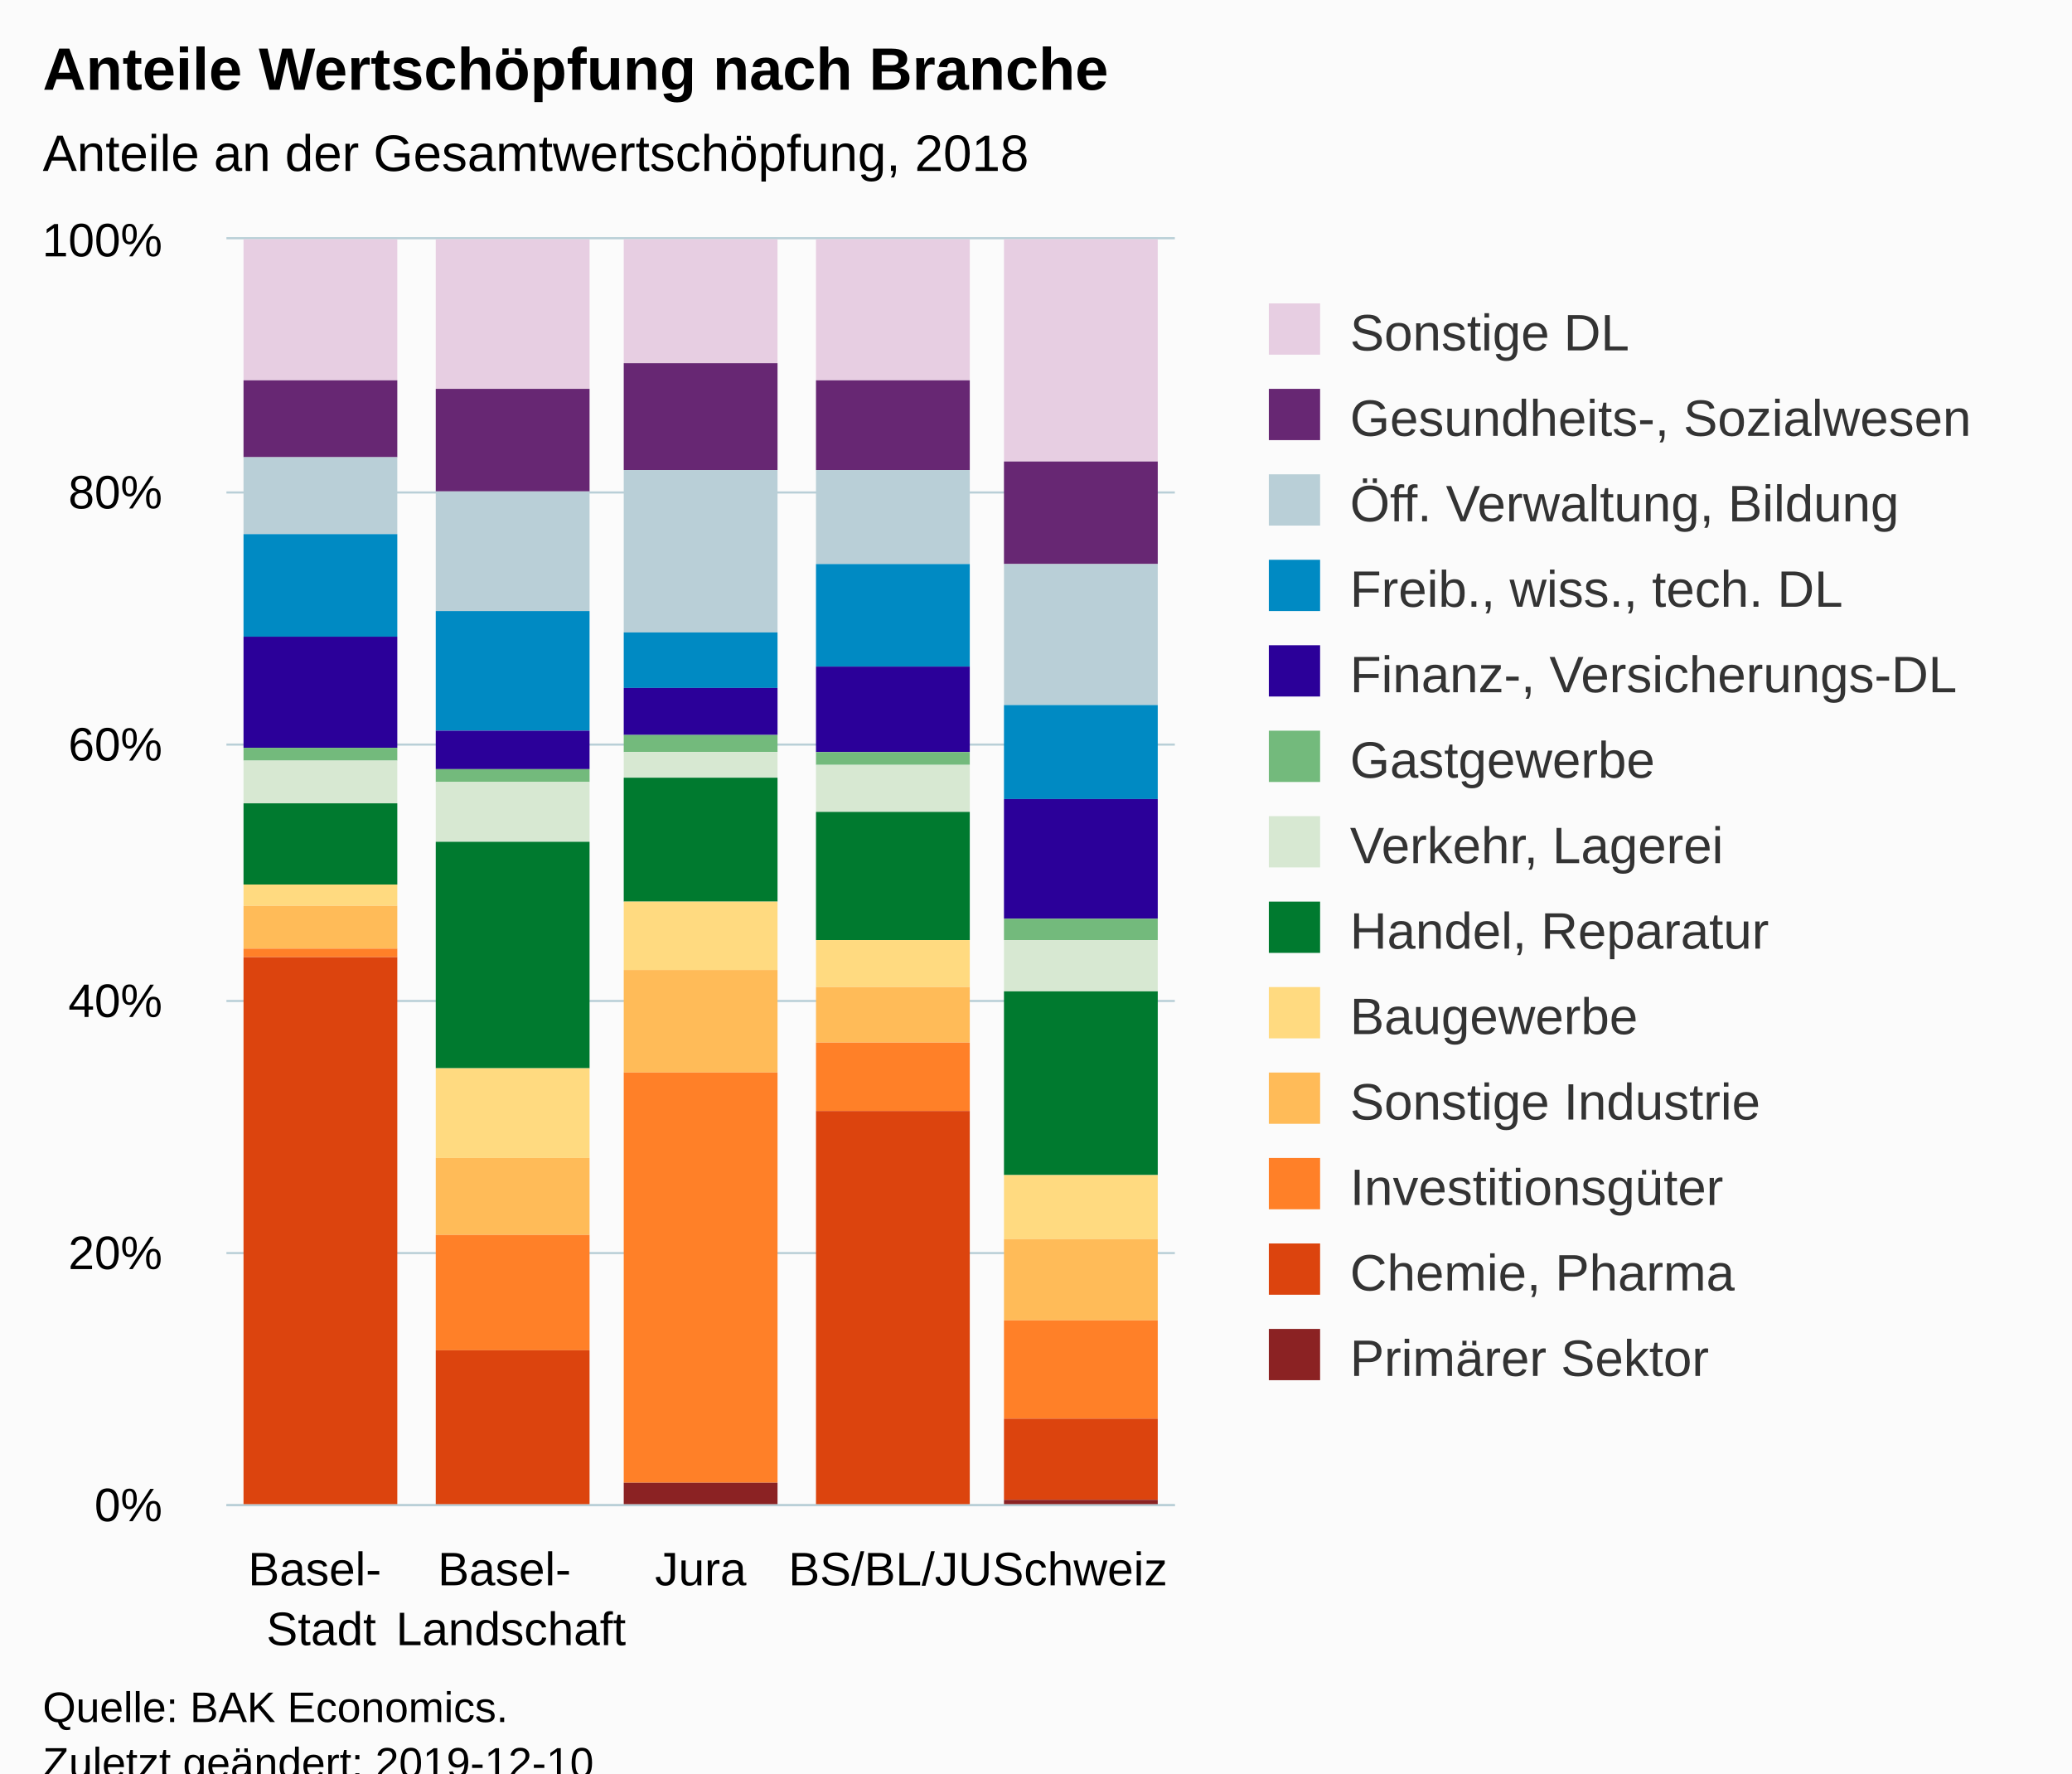
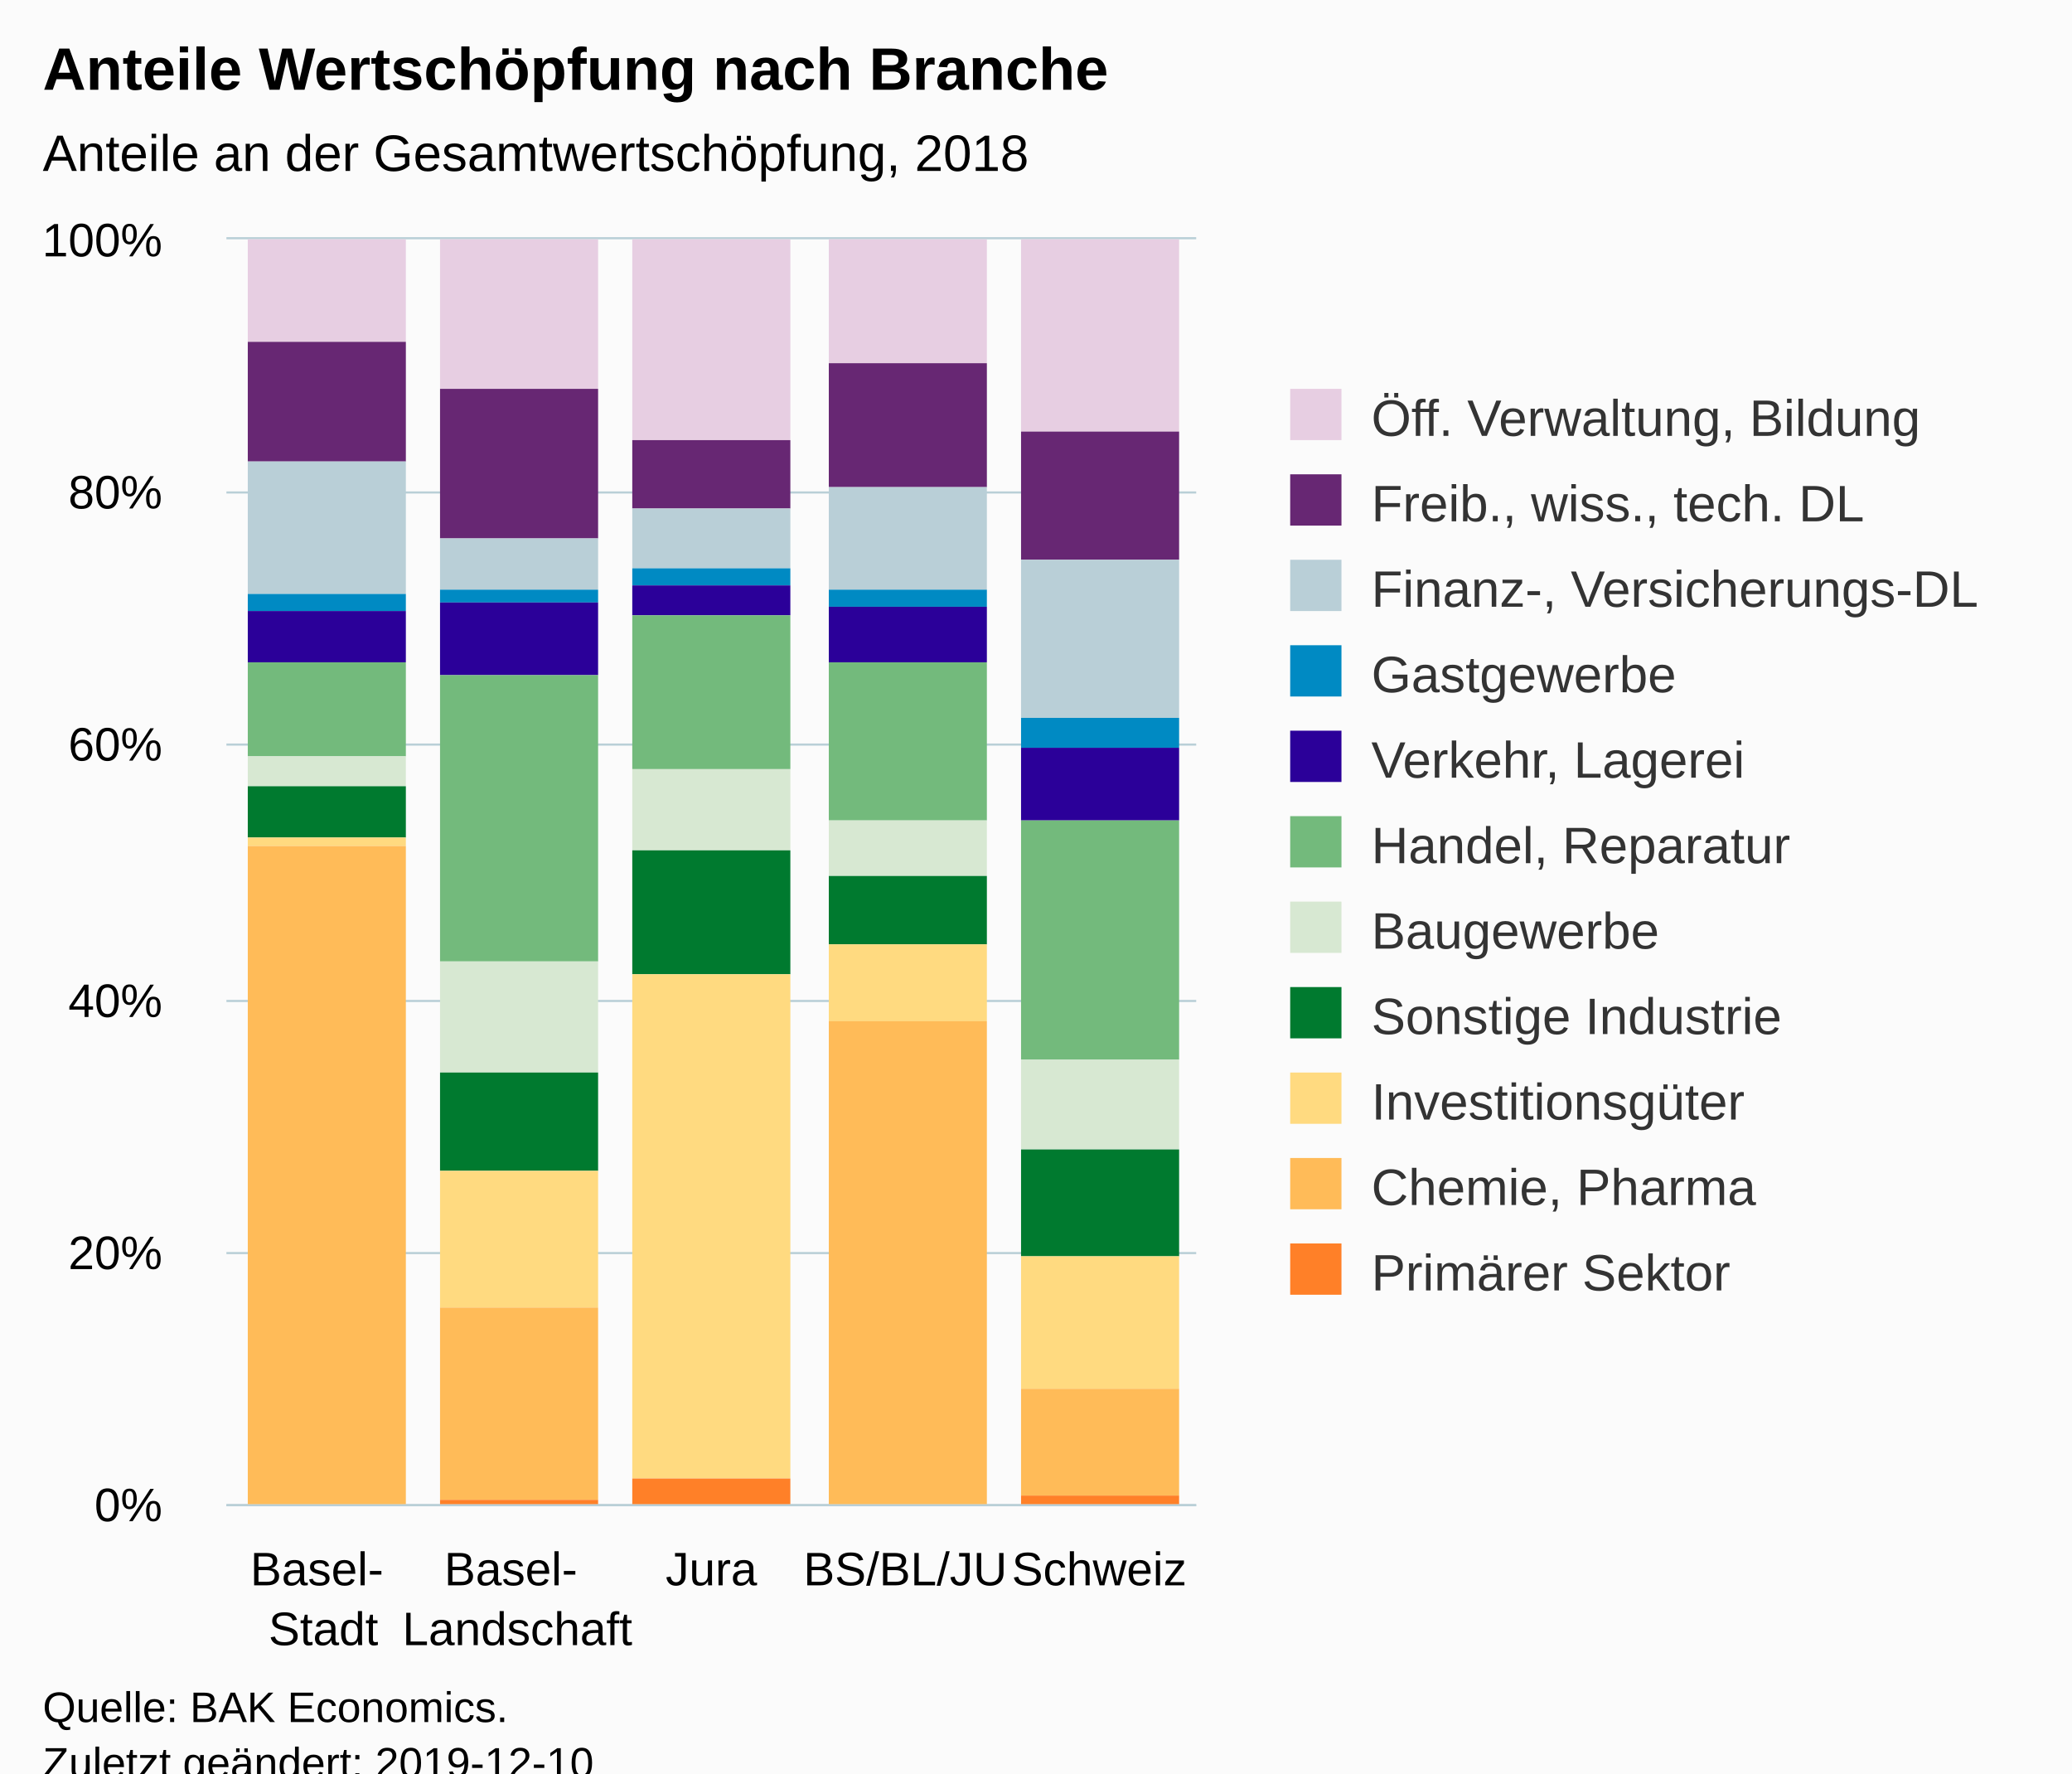
<svg xmlns="http://www.w3.org/2000/svg" version="1.1" class="highcharts-root" style="font-family:Arial;font-size:12px;" viewBox="0 0 485 415">
  <defs>
-     <clipPath id="highcharts-ycbb51a-6">
-       <rect x="0" y="0" width="222" height="296" fill="none" />
+     <clipPath id="highcharts-ctmqjbz-6">
+       <rect x="0" y="0" width="227" height="296" fill="none" />
    </clipPath>
-     <clipPath id="highcharts-ycbb51a-7">
-       <rect x="0" y="0" width="222" height="296" fill="none" />
+     <clipPath id="highcharts-ctmqjbz-7">
+       <rect x="0" y="0" width="227" height="296" fill="none" />
    </clipPath>
  </defs>
  <rect fill="#fbfbfb" class="highcharts-background" x="0" y="0" width="485" height="428" rx="0" ry="0" />
-   <rect fill="none" class="highcharts-plot-background" x="53" y="56" width="222" height="296" />
+   <rect fill="none" class="highcharts-plot-background" x="53" y="56" width="227" height="296" />
  <g class="highcharts-pane-group" data-z-index="0" />
  <g class="highcharts-grid highcharts-xaxis-grid " data-z-index="1">
-     <path fill="none" data-z-index="1" class="highcharts-grid-line" d="M 96.5 56 L 96.5 352" opacity="1" />
-     <path fill="none" data-z-index="1" class="highcharts-grid-line" d="M 141.5 56 L 141.5 352" opacity="1" />
-     <path fill="none" data-z-index="1" class="highcharts-grid-line" d="M 185.5 56 L 185.5 352" opacity="1" />
-     <path fill="none" data-z-index="1" class="highcharts-grid-line" d="M 230.5 56 L 230.5 352" opacity="1" />
-     <path fill="none" data-z-index="1" class="highcharts-grid-line" d="M 274.5 56 L 274.5 352" opacity="1" />
+     <path fill="none" data-z-index="1" class="highcharts-grid-line" d="M 97.5 56 L 97.5 352" opacity="1" />
+     <path fill="none" data-z-index="1" class="highcharts-grid-line" d="M 143.5 56 L 143.5 352" opacity="1" />
+     <path fill="none" data-z-index="1" class="highcharts-grid-line" d="M 188.5 56 L 188.5 352" opacity="1" />
+     <path fill="none" data-z-index="1" class="highcharts-grid-line" d="M 234.5 56 L 234.5 352" opacity="1" />
+     <path fill="none" data-z-index="1" class="highcharts-grid-line" d="M 279.5 56 L 279.5 352" opacity="1" />
    <path fill="none" data-z-index="1" class="highcharts-grid-line" d="M 52.5 56 L 52.5 352" opacity="1" />
  </g>
  <g class="highcharts-grid highcharts-yaxis-grid " data-z-index="1">
-     <path fill="none" stroke="#B9CFD7" stroke-width="0.5" data-z-index="1" class="highcharts-grid-line" d="M 53 352.25 L 275 352.25" opacity="1" />
-     <path fill="none" stroke="#B9CFD7" stroke-width="0.5" data-z-index="1" class="highcharts-grid-line" d="M 53 293.25 L 275 293.25" opacity="1" />
-     <path fill="none" stroke="#B9CFD7" stroke-width="0.5" data-z-index="1" class="highcharts-grid-line" d="M 53 234.25 L 275 234.25" opacity="1" />
-     <path fill="none" stroke="#B9CFD7" stroke-width="0.5" data-z-index="1" class="highcharts-grid-line" d="M 53 174.25 L 275 174.25" opacity="1" />
-     <path fill="none" stroke="#B9CFD7" stroke-width="0.5" data-z-index="1" class="highcharts-grid-line" d="M 53 115.25 L 275 115.25" opacity="1" />
-     <path fill="none" stroke="#B9CFD7" stroke-width="0.5" data-z-index="1" class="highcharts-grid-line" d="M 53 55.75 L 275 55.75" opacity="1" />
-   </g>
-   <rect fill="none" class="highcharts-plot-border" data-z-index="1" x="53" y="56" width="222" height="296" />
+     <path fill="none" stroke="#B9CFD7" stroke-width="0.5" data-z-index="1" class="highcharts-grid-line" d="M 53 352.25 L 280 352.25" opacity="1" />
+     <path fill="none" stroke="#B9CFD7" stroke-width="0.5" data-z-index="1" class="highcharts-grid-line" d="M 53 293.25 L 280 293.25" opacity="1" />
+     <path fill="none" stroke="#B9CFD7" stroke-width="0.5" data-z-index="1" class="highcharts-grid-line" d="M 53 234.25 L 280 234.25" opacity="1" />
+     <path fill="none" stroke="#B9CFD7" stroke-width="0.5" data-z-index="1" class="highcharts-grid-line" d="M 53 174.25 L 280 174.25" opacity="1" />
+     <path fill="none" stroke="#B9CFD7" stroke-width="0.5" data-z-index="1" class="highcharts-grid-line" d="M 53 115.25 L 280 115.25" opacity="1" />
+     <path fill="none" stroke="#B9CFD7" stroke-width="0.5" data-z-index="1" class="highcharts-grid-line" d="M 53 55.75 L 280 55.75" opacity="1" />
+   </g>
+   <rect fill="none" class="highcharts-plot-border" data-z-index="1" x="53" y="56" width="227" height="296" />
  <g class="highcharts-axis highcharts-xaxis " data-z-index="2">
-     <path fill="none" class="highcharts-axis-line" stroke="#B9CFD7" stroke-width="0.5" data-z-index="7" d="M 53 352.25 L 275 352.25" />
+     <path fill="none" class="highcharts-axis-line" stroke="#B9CFD7" stroke-width="0.5" data-z-index="7" d="M 53 352.25 L 280 352.25" />
  </g>
  <g class="highcharts-axis highcharts-yaxis " data-z-index="2">
    <path fill="none" class="highcharts-axis-line" data-z-index="7" d="M 53 56 L 53 352" />
  </g>
  <g class="highcharts-series-group" data-z-index="3">
-     <g data-z-index="0.1" class="highcharts-series highcharts-series-0 highcharts-column-series " transform="translate(53,56) scale(1 1)" clip-path="url(#highcharts-ycbb51a-7)">
-       <rect x="4" y="0" width="36" height="33" fill="#E7CEE2" class="highcharts-point" />
-       <rect x="49" y="0" width="36" height="35" fill="#E7CEE2" class="highcharts-point" />
-       <rect x="93" y="0" width="36" height="29" fill="#E7CEE2" class="highcharts-point" />
-       <rect x="138" y="0" width="36" height="33" fill="#E7CEE2" class="highcharts-point" />
-       <rect x="182" y="0" width="36" height="52" fill="#E7CEE2" class="highcharts-point" />
+     <g data-z-index="0.1" class="highcharts-series highcharts-series-0 highcharts-column-series " transform="translate(53,56) scale(1 1)" clip-path="url(#highcharts-ctmqjbz-7)">
+       <rect x="5" y="0" width="37" height="24" fill="#E7CEE2" class="highcharts-point" />
+       <rect x="50" y="0" width="37" height="35" fill="#E7CEE2" class="highcharts-point" />
+       <rect x="95" y="0" width="37" height="47" fill="#E7CEE2" class="highcharts-point" />
+       <rect x="141" y="0" width="37" height="29" fill="#E7CEE2" class="highcharts-point" />
+       <rect x="186" y="0" width="37" height="45" fill="#E7CEE2" class="highcharts-point" />
    </g>
    <g data-z-index="0.1" class="highcharts-markers highcharts-series-0 highcharts-column-series " transform="translate(53,56) scale(1 1)" clip-path="none" />
-     <g data-z-index="0.1" class="highcharts-series highcharts-series-1 highcharts-column-series " transform="translate(53,56) scale(1 1)" clip-path="url(#highcharts-ycbb51a-7)">
-       <rect x="4" y="33" width="36" height="18" fill="#672773" class="highcharts-point" />
-       <rect x="49" y="35" width="36" height="24" fill="#672773" class="highcharts-point" />
-       <rect x="93" y="29" width="36" height="25" fill="#672773" class="highcharts-point" />
-       <rect x="138" y="33" width="36" height="21" fill="#672773" class="highcharts-point" />
-       <rect x="182" y="52" width="36" height="24" fill="#672773" class="highcharts-point" />
+     <g data-z-index="0.1" class="highcharts-series highcharts-series-1 highcharts-column-series " transform="translate(53,56) scale(1 1)" clip-path="url(#highcharts-ctmqjbz-7)">
+       <rect x="5" y="24" width="37" height="28" fill="#672773" class="highcharts-point" />
+       <rect x="50" y="35" width="37" height="35" fill="#672773" class="highcharts-point" />
+       <rect x="95" y="47" width="37" height="16" fill="#672773" class="highcharts-point" />
+       <rect x="141" y="29" width="37" height="29" fill="#672773" class="highcharts-point" />
+       <rect x="186" y="45" width="37" height="30" fill="#672773" class="highcharts-point" />
    </g>
    <g data-z-index="0.1" class="highcharts-markers highcharts-series-1 highcharts-column-series " transform="translate(53,56) scale(1 1)" clip-path="none" />
-     <g data-z-index="0.1" class="highcharts-series highcharts-series-2 highcharts-column-series " transform="translate(53,56) scale(1 1)" clip-path="url(#highcharts-ycbb51a-7)">
-       <rect x="4" y="51" width="36" height="18" fill="#B9CFD7" class="highcharts-point" />
-       <rect x="49" y="59" width="36" height="28" fill="#B9CFD7" class="highcharts-point" />
-       <rect x="93" y="54" width="36" height="38" fill="#B9CFD7" class="highcharts-point" />
-       <rect x="138" y="54" width="36" height="22" fill="#B9CFD7" class="highcharts-point" />
-       <rect x="182" y="76" width="36" height="33" fill="#B9CFD7" class="highcharts-point" />
+     <g data-z-index="0.1" class="highcharts-series highcharts-series-2 highcharts-column-series " transform="translate(53,56) scale(1 1)" clip-path="url(#highcharts-ctmqjbz-7)">
+       <rect x="5" y="52" width="37" height="31" fill="#B9CFD7" class="highcharts-point" />
+       <rect x="50" y="70" width="37" height="12" fill="#B9CFD7" class="highcharts-point" />
+       <rect x="95" y="63" width="37" height="14" fill="#B9CFD7" class="highcharts-point" />
+       <rect x="141" y="58" width="37" height="24" fill="#B9CFD7" class="highcharts-point" />
+       <rect x="186" y="75" width="37" height="37" fill="#B9CFD7" class="highcharts-point" />
    </g>
    <g data-z-index="0.1" class="highcharts-markers highcharts-series-2 highcharts-column-series " transform="translate(53,56) scale(1 1)" clip-path="none" />
-     <g data-z-index="0.1" class="highcharts-series highcharts-series-3 highcharts-column-series " transform="translate(53,56) scale(1 1)" clip-path="url(#highcharts-ycbb51a-7)">
-       <rect x="4" y="69" width="36" height="24" fill="#008AC3" class="highcharts-point" />
-       <rect x="49" y="87" width="36" height="28" fill="#008AC3" class="highcharts-point" />
-       <rect x="93" y="92" width="36" height="13" fill="#008AC3" class="highcharts-point" />
-       <rect x="138" y="76" width="36" height="24" fill="#008AC3" class="highcharts-point" />
-       <rect x="182" y="109" width="36" height="22" fill="#008AC3" class="highcharts-point" />
+     <g data-z-index="0.1" class="highcharts-series highcharts-series-3 highcharts-column-series " transform="translate(53,56) scale(1 1)" clip-path="url(#highcharts-ctmqjbz-7)">
+       <rect x="5" y="83" width="37" height="4" fill="#008AC3" class="highcharts-point" />
+       <rect x="50" y="82" width="37" height="3" fill="#008AC3" class="highcharts-point" />
+       <rect x="95" y="77" width="37" height="4" fill="#008AC3" class="highcharts-point" />
+       <rect x="141" y="82" width="37" height="4" fill="#008AC3" class="highcharts-point" />
+       <rect x="186" y="112" width="37" height="7" fill="#008AC3" class="highcharts-point" />
    </g>
    <g data-z-index="0.1" class="highcharts-markers highcharts-series-3 highcharts-column-series " transform="translate(53,56) scale(1 1)" clip-path="none" />
-     <g data-z-index="0.1" class="highcharts-series highcharts-series-4 highcharts-column-series " transform="translate(53,56) scale(1 1)" clip-path="url(#highcharts-ycbb51a-7)">
-       <rect x="4" y="93" width="36" height="26" fill="#2B0099" class="highcharts-point" />
-       <rect x="49" y="115" width="36" height="9" fill="#2B0099" class="highcharts-point" />
-       <rect x="93" y="105" width="36" height="11" fill="#2B0099" class="highcharts-point" />
-       <rect x="138" y="100" width="36" height="20" fill="#2B0099" class="highcharts-point" />
-       <rect x="182" y="131" width="36" height="28" fill="#2B0099" class="highcharts-point" />
+     <g data-z-index="0.1" class="highcharts-series highcharts-series-4 highcharts-column-series " transform="translate(53,56) scale(1 1)" clip-path="url(#highcharts-ctmqjbz-7)">
+       <rect x="5" y="87" width="37" height="12" fill="#2B0099" class="highcharts-point" />
+       <rect x="50" y="85" width="37" height="17" fill="#2B0099" class="highcharts-point" />
+       <rect x="95" y="81" width="37" height="7" fill="#2B0099" class="highcharts-point" />
+       <rect x="141" y="86" width="37" height="13" fill="#2B0099" class="highcharts-point" />
+       <rect x="186" y="119" width="37" height="17" fill="#2B0099" class="highcharts-point" />
    </g>
    <g data-z-index="0.1" class="highcharts-markers highcharts-series-4 highcharts-column-series " transform="translate(53,56) scale(1 1)" clip-path="none" />
-     <g data-z-index="0.1" class="highcharts-series highcharts-series-5 highcharts-column-series " transform="translate(53,56) scale(1 1)" clip-path="url(#highcharts-ycbb51a-7)">
-       <rect x="4" y="119" width="36" height="3" fill="#73BA7C" class="highcharts-point" />
-       <rect x="49" y="124" width="36" height="3" fill="#73BA7C" class="highcharts-point" />
-       <rect x="93" y="116" width="36" height="4" fill="#73BA7C" class="highcharts-point" />
-       <rect x="138" y="120" width="36" height="3" fill="#73BA7C" class="highcharts-point" />
-       <rect x="182" y="159" width="36" height="5" fill="#73BA7C" class="highcharts-point" />
+     <g data-z-index="0.1" class="highcharts-series highcharts-series-5 highcharts-column-series " transform="translate(53,56) scale(1 1)" clip-path="url(#highcharts-ctmqjbz-7)">
+       <rect x="5" y="99" width="37" height="22" fill="#73BA7C" class="highcharts-point" />
+       <rect x="50" y="102" width="37" height="67" fill="#73BA7C" class="highcharts-point" />
+       <rect x="95" y="88" width="37" height="36" fill="#73BA7C" class="highcharts-point" />
+       <rect x="141" y="99" width="37" height="37" fill="#73BA7C" class="highcharts-point" />
+       <rect x="186" y="136" width="37" height="56" fill="#73BA7C" class="highcharts-point" />
    </g>
    <g data-z-index="0.1" class="highcharts-markers highcharts-series-5 highcharts-column-series " transform="translate(53,56) scale(1 1)" clip-path="none" />
-     <g data-z-index="0.1" class="highcharts-series highcharts-series-6 highcharts-column-series " transform="translate(53,56) scale(1 1)" clip-path="url(#highcharts-ycbb51a-7)">
-       <rect x="4" y="122" width="36" height="10" fill="#D7E8D2" class="highcharts-point" />
-       <rect x="49" y="127" width="36" height="14" fill="#D7E8D2" class="highcharts-point" />
-       <rect x="93" y="120" width="36" height="6" fill="#D7E8D2" class="highcharts-point" />
-       <rect x="138" y="123" width="36" height="11" fill="#D7E8D2" class="highcharts-point" />
-       <rect x="182" y="164" width="36" height="12" fill="#D7E8D2" class="highcharts-point" />
+     <g data-z-index="0.1" class="highcharts-series highcharts-series-6 highcharts-column-series " transform="translate(53,56) scale(1 1)" clip-path="url(#highcharts-ctmqjbz-7)">
+       <rect x="5" y="121" width="37" height="7" fill="#D7E8D2" class="highcharts-point" />
+       <rect x="50" y="169" width="37" height="26" fill="#D7E8D2" class="highcharts-point" />
+       <rect x="95" y="124" width="37" height="19" fill="#D7E8D2" class="highcharts-point" />
+       <rect x="141" y="136" width="37" height="13" fill="#D7E8D2" class="highcharts-point" />
+       <rect x="186" y="192" width="37" height="21" fill="#D7E8D2" class="highcharts-point" />
    </g>
    <g data-z-index="0.1" class="highcharts-markers highcharts-series-6 highcharts-column-series " transform="translate(53,56) scale(1 1)" clip-path="none" />
-     <g data-z-index="0.1" class="highcharts-series highcharts-series-7 highcharts-column-series " transform="translate(53,56) scale(1 1)" clip-path="url(#highcharts-ycbb51a-7)">
-       <rect x="4" y="132" width="36" height="19" fill="#007A2F" class="highcharts-point" />
-       <rect x="49" y="141" width="36" height="53" fill="#007A2F" class="highcharts-point" />
-       <rect x="93" y="126" width="36" height="29" fill="#007A2F" class="highcharts-point" />
-       <rect x="138" y="134" width="36" height="30" fill="#007A2F" class="highcharts-point" />
-       <rect x="182" y="176" width="36" height="43" fill="#007A2F" class="highcharts-point" />
+     <g data-z-index="0.1" class="highcharts-series highcharts-series-7 highcharts-column-series " transform="translate(53,56) scale(1 1)" clip-path="url(#highcharts-ctmqjbz-7)">
+       <rect x="5" y="128" width="37" height="12" fill="#007A2F" class="highcharts-point" />
+       <rect x="50" y="195" width="37" height="23" fill="#007A2F" class="highcharts-point" />
+       <rect x="95" y="143" width="37" height="29" fill="#007A2F" class="highcharts-point" />
+       <rect x="141" y="149" width="37" height="16" fill="#007A2F" class="highcharts-point" />
+       <rect x="186" y="213" width="37" height="25" fill="#007A2F" class="highcharts-point" />
    </g>
    <g data-z-index="0.1" class="highcharts-markers highcharts-series-7 highcharts-column-series " transform="translate(53,56) scale(1 1)" clip-path="none" />
-     <g data-z-index="0.1" class="highcharts-series highcharts-series-8 highcharts-column-series " transform="translate(53,56) scale(1 1)" clip-path="url(#highcharts-ycbb51a-7)">
-       <rect x="4" y="151" width="36" height="5" fill="#FFDA80" class="highcharts-point" />
-       <rect x="49" y="194" width="36" height="21" fill="#FFDA80" class="highcharts-point" />
-       <rect x="93" y="155" width="36" height="16" fill="#FFDA80" class="highcharts-point" />
-       <rect x="138" y="164" width="36" height="11" fill="#FFDA80" class="highcharts-point" />
-       <rect x="182" y="219" width="36" height="15" fill="#FFDA80" class="highcharts-point" />
+     <g data-z-index="0.1" class="highcharts-series highcharts-series-8 highcharts-column-series " transform="translate(53,56) scale(1 1)" clip-path="url(#highcharts-ctmqjbz-7)">
+       <rect x="5" y="140" width="37" height="2" fill="#FFDA80" class="highcharts-point" />
+       <rect x="50" y="218" width="37" height="32" fill="#FFDA80" class="highcharts-point" />
+       <rect x="95" y="172" width="37" height="118" fill="#FFDA80" class="highcharts-point" />
+       <rect x="141" y="165" width="37" height="18" fill="#FFDA80" class="highcharts-point" />
+       <rect x="186" y="238" width="37" height="31" fill="#FFDA80" class="highcharts-point" />
    </g>
    <g data-z-index="0.1" class="highcharts-markers highcharts-series-8 highcharts-column-series " transform="translate(53,56) scale(1 1)" clip-path="none" />
-     <g data-z-index="0.1" class="highcharts-series highcharts-series-9 highcharts-column-series " transform="translate(53,56) scale(1 1)" clip-path="url(#highcharts-ycbb51a-7)">
-       <rect x="4" y="156" width="36" height="10" fill="#FFBB58" class="highcharts-point" />
-       <rect x="49" y="215" width="36" height="18" fill="#FFBB58" class="highcharts-point" />
-       <rect x="93" y="171" width="36" height="24" fill="#FFBB58" class="highcharts-point" />
-       <rect x="138" y="175" width="36" height="13" fill="#FFBB58" class="highcharts-point" />
-       <rect x="182" y="234" width="36" height="19" fill="#FFBB58" class="highcharts-point" />
+     <g data-z-index="0.1" class="highcharts-series highcharts-series-9 highcharts-column-series " transform="translate(53,56) scale(1 1)" clip-path="url(#highcharts-ctmqjbz-7)">
+       <rect x="5" y="142" width="37" height="155" fill="#FFBB58" class="highcharts-point" />
+       <rect x="50" y="250" width="37" height="45" fill="#FFBB58" class="highcharts-point" />
+       <rect x="95" y="290" width="37" height="0" fill="#FFBB58" class="highcharts-point" />
+       <rect x="141" y="183" width="37" height="113" fill="#FFBB58" class="highcharts-point" />
+       <rect x="186" y="269" width="37" height="25" fill="#FFBB58" class="highcharts-point" />
    </g>
    <g data-z-index="0.1" class="highcharts-markers highcharts-series-9 highcharts-column-series " transform="translate(53,56) scale(1 1)" clip-path="none" />
-     <g data-z-index="0.1" class="highcharts-series highcharts-series-10 highcharts-column-series " transform="translate(53,56) scale(1 1)" clip-path="url(#highcharts-ycbb51a-7)">
-       <rect x="4" y="166" width="36" height="2" fill="#FF8028" class="highcharts-point" />
-       <rect x="49" y="233" width="36" height="27" fill="#FF8028" class="highcharts-point" />
-       <rect x="93" y="195" width="36" height="96" fill="#FF8028" class="highcharts-point" />
-       <rect x="138" y="188" width="36" height="16" fill="#FF8028" class="highcharts-point" />
-       <rect x="182" y="253" width="36" height="23" fill="#FF8028" class="highcharts-point" />
+     <g data-z-index="0.1" class="highcharts-series highcharts-series-10 highcharts-column-series " transform="translate(53,56) scale(1 1)" clip-path="url(#highcharts-ctmqjbz-7)">
+       <rect x="5" y="297" width="37" height="0" fill="#FF8028" class="highcharts-point" />
+       <rect x="50" y="295" width="37" height="2" fill="#FF8028" class="highcharts-point" />
+       <rect x="95" y="290" width="37" height="7" fill="#FF8028" class="highcharts-point" />
+       <rect x="141" y="296" width="37" height="1" fill="#FF8028" class="highcharts-point" />
+       <rect x="186" y="294" width="37" height="3" fill="#FF8028" class="highcharts-point" />
    </g>
    <g data-z-index="0.1" class="highcharts-markers highcharts-series-10 highcharts-column-series " transform="translate(53,56) scale(1 1)" clip-path="none" />
-     <g data-z-index="0.1" class="highcharts-series highcharts-series-11 highcharts-column-series " transform="translate(53,56) scale(1 1)" clip-path="url(#highcharts-ycbb51a-7)">
-       <rect x="4" y="168" width="36" height="129" fill="#DC440E" class="highcharts-point" />
-       <rect x="49" y="260" width="36" height="36" fill="#DC440E" class="highcharts-point" />
-       <rect x="93" y="291" width="36" height="0" fill="#DC440E" class="highcharts-point" />
-       <rect x="138" y="204" width="36" height="92" fill="#DC440E" class="highcharts-point" />
-       <rect x="182" y="276" width="36" height="19" fill="#DC440E" class="highcharts-point" />
-     </g>
-     <g data-z-index="0.1" class="highcharts-markers highcharts-series-11 highcharts-column-series " transform="translate(53,56) scale(1 1)" clip-path="none" />
-     <g data-z-index="0.1" class="highcharts-series highcharts-series-12 highcharts-column-series " transform="translate(53,56) scale(1 1)" clip-path="url(#highcharts-ycbb51a-7)">
-       <rect x="4" y="297" width="36" height="0" fill="#8B2223" class="highcharts-point" />
-       <rect x="49" y="296" width="36" height="1" fill="#8B2223" class="highcharts-point" />
-       <rect x="93" y="291" width="36" height="6" fill="#8B2223" class="highcharts-point" />
-       <rect x="138" y="296" width="36" height="1" fill="#8B2223" class="highcharts-point" />
-       <rect x="182" y="295" width="36" height="2" fill="#8B2223" class="highcharts-point" />
-     </g>
-     <g data-z-index="0.1" class="highcharts-markers highcharts-series-12 highcharts-column-series " transform="translate(53,56) scale(1 1)" clip-path="none" />
  </g>
  <text x="10" text-anchor="start" class="highcharts-title" data-z-index="4" style="color:#000000;font-size:14px;font-weight:bold;fill:#000000;" y="21">
    <tspan>Anteile Wertschöpfung nach Branche</tspan>
  </text>
  <text x="10" text-anchor="start" class="highcharts-subtitle" data-z-index="4" style="color:#000000;font-size:12px;font-weight:normal;font-family:Arial;fill:#000000;" y="40">
    <tspan>Anteile an der Gesamtwertschöpfung, 2018</tspan>
  </text>
-   <g class="highcharts-legend" data-z-index="7" transform="translate(287,64)">
-     <rect fill="none" class="highcharts-legend-box" rx="0" ry="0" x="0" y="0" width="188" height="271" visibility="visible" />
+   <g class="highcharts-legend" data-z-index="7" transform="translate(292,84)">
+     <rect fill="none" class="highcharts-legend-box" rx="0" ry="0" x="0" y="0" width="183" height="231" visibility="visible" />
    <g data-z-index="1">
      <g>
        <g class="highcharts-legend-item highcharts-column-series highcharts-color-undefined highcharts-series-0" data-z-index="1" transform="translate(8,3)">
          <text x="21" style="color:#333333;font-size:12px;font-weight:normal;cursor:pointer;fill:#333333;" text-anchor="start" data-z-index="2" y="15">
-             <tspan>Sonstige DL</tspan>
+             <tspan>Öff. Verwaltung, Bildung</tspan>
          </text>
          <rect x="2" y="4" width="12" height="12" fill="#E7CEE2" class="highcharts-point" data-z-index="3" />
        </g>
        <g class="highcharts-legend-item highcharts-column-series highcharts-color-undefined highcharts-series-1" data-z-index="1" transform="translate(8,23)">
          <text x="21" y="15" style="color:#333333;font-size:12px;font-weight:normal;cursor:pointer;fill:#333333;" text-anchor="start" data-z-index="2">
-             <tspan>Gesundheits-, Sozialwesen</tspan>
+             <tspan>Freib., wiss., tech. DL</tspan>
          </text>
          <rect x="2" y="4" width="12" height="12" fill="#672773" class="highcharts-point" data-z-index="3" />
        </g>
        <g class="highcharts-legend-item highcharts-column-series highcharts-color-undefined highcharts-series-2" data-z-index="1" transform="translate(8,43)">
          <text x="21" y="15" style="color:#333333;font-size:12px;font-weight:normal;cursor:pointer;fill:#333333;" text-anchor="start" data-z-index="2">
-             <tspan>Öff. Verwaltung, Bildung</tspan>
+             <tspan>Finanz-, Versicherungs-DL</tspan>
          </text>
          <rect x="2" y="4" width="12" height="12" fill="#B9CFD7" class="highcharts-point" data-z-index="3" />
        </g>
        <g class="highcharts-legend-item highcharts-column-series highcharts-color-undefined highcharts-series-3" data-z-index="1" transform="translate(8,63)">
          <text x="21" y="15" style="color:#333333;font-size:12px;font-weight:normal;cursor:pointer;fill:#333333;" text-anchor="start" data-z-index="2">
-             <tspan>Freib., wiss., tech. DL</tspan>
+             <tspan>Gastgewerbe</tspan>
          </text>
          <rect x="2" y="4" width="12" height="12" fill="#008AC3" class="highcharts-point" data-z-index="3" />
        </g>
        <g class="highcharts-legend-item highcharts-column-series highcharts-color-undefined highcharts-series-4" data-z-index="1" transform="translate(8,83)">
          <text x="21" y="15" style="color:#333333;font-size:12px;font-weight:normal;cursor:pointer;fill:#333333;" text-anchor="start" data-z-index="2">
-             <tspan>Finanz-, Versicherungs-DL</tspan>
+             <tspan>Verkehr, Lagerei</tspan>
          </text>
          <rect x="2" y="4" width="12" height="12" fill="#2B0099" class="highcharts-point" data-z-index="3" />
        </g>
        <g class="highcharts-legend-item highcharts-column-series highcharts-color-undefined highcharts-series-5" data-z-index="1" transform="translate(8,103)">
          <text x="21" y="15" style="color:#333333;font-size:12px;font-weight:normal;cursor:pointer;fill:#333333;" text-anchor="start" data-z-index="2">
-             <tspan>Gastgewerbe</tspan>
+             <tspan>Handel, Reparatur</tspan>
          </text>
          <rect x="2" y="4" width="12" height="12" fill="#73BA7C" class="highcharts-point" data-z-index="3" />
        </g>
        <g class="highcharts-legend-item highcharts-column-series highcharts-color-undefined highcharts-series-6" data-z-index="1" transform="translate(8,123)">
          <text x="21" y="15" style="color:#333333;font-size:12px;font-weight:normal;cursor:pointer;fill:#333333;" text-anchor="start" data-z-index="2">
-             <tspan>Verkehr, Lagerei</tspan>
+             <tspan>Baugewerbe</tspan>
          </text>
          <rect x="2" y="4" width="12" height="12" fill="#D7E8D2" class="highcharts-point" data-z-index="3" />
        </g>
        <g class="highcharts-legend-item highcharts-column-series highcharts-color-undefined highcharts-series-7" data-z-index="1" transform="translate(8,143)">
          <text x="21" y="15" style="color:#333333;font-size:12px;font-weight:normal;cursor:pointer;fill:#333333;" text-anchor="start" data-z-index="2">
-             <tspan>Handel, Reparatur</tspan>
+             <tspan>Sonstige Industrie</tspan>
          </text>
          <rect x="2" y="4" width="12" height="12" fill="#007A2F" class="highcharts-point" data-z-index="3" />
        </g>
        <g class="highcharts-legend-item highcharts-column-series highcharts-color-undefined highcharts-series-8" data-z-index="1" transform="translate(8,163)">
          <text x="21" y="15" style="color:#333333;font-size:12px;font-weight:normal;cursor:pointer;fill:#333333;" text-anchor="start" data-z-index="2">
-             <tspan>Baugewerbe</tspan>
+             <tspan>Investitionsgüter</tspan>
          </text>
          <rect x="2" y="4" width="12" height="12" fill="#FFDA80" class="highcharts-point" data-z-index="3" />
        </g>
        <g class="highcharts-legend-item highcharts-column-series highcharts-color-undefined highcharts-series-9" data-z-index="1" transform="translate(8,183)">
          <text x="21" y="15" style="color:#333333;font-size:12px;font-weight:normal;cursor:pointer;fill:#333333;" text-anchor="start" data-z-index="2">
-             <tspan>Sonstige Industrie</tspan>
+             <tspan>Chemie, Pharma</tspan>
          </text>
          <rect x="2" y="4" width="12" height="12" fill="#FFBB58" class="highcharts-point" data-z-index="3" />
        </g>
        <g class="highcharts-legend-item highcharts-column-series highcharts-color-undefined highcharts-series-10" data-z-index="1" transform="translate(8,203)">
          <text x="21" y="15" style="color:#333333;font-size:12px;font-weight:normal;cursor:pointer;fill:#333333;" text-anchor="start" data-z-index="2">
-             <tspan>Investitionsgüter</tspan>
+             <tspan>Primärer Sektor</tspan>
          </text>
          <rect x="2" y="4" width="12" height="12" fill="#FF8028" class="highcharts-point" data-z-index="3" />
        </g>
-         <g class="highcharts-legend-item highcharts-column-series highcharts-color-undefined highcharts-series-11" data-z-index="1" transform="translate(8,223)">
-           <text x="21" y="15" style="color:#333333;font-size:12px;font-weight:normal;cursor:pointer;fill:#333333;" text-anchor="start" data-z-index="2">
-             <tspan>Chemie, Pharma</tspan>
-           </text>
-           <rect x="2" y="4" width="12" height="12" fill="#DC440E" class="highcharts-point" data-z-index="3" />
-         </g>
-         <g class="highcharts-legend-item highcharts-column-series highcharts-color-undefined highcharts-series-12" data-z-index="1" transform="translate(8,243)">
-           <text x="21" y="15" style="color:#333333;font-size:12px;font-weight:normal;cursor:pointer;fill:#333333;" text-anchor="start" data-z-index="2">
-             <tspan>Primärer Sektor</tspan>
-           </text>
-           <rect x="2" y="4" width="12" height="12" fill="#8B2223" class="highcharts-point" data-z-index="3" />
-         </g>
      </g>
    </g>
  </g>
  <g class="highcharts-axis-labels highcharts-xaxis-labels " data-z-index="7">
-     <text x="75.2" style="color:#000000;cursor:default;font-size:11px;fill:#000000;" text-anchor="middle" transform="translate(0,0)" y="371" opacity="1">
+     <text x="75.7" style="color:#000000;cursor:default;font-size:11px;fill:#000000;" text-anchor="middle" transform="translate(0,0)" y="371" opacity="1">
      <tspan>Basel-</tspan>
-       <tspan dy="14" x="75.2">Stadt</tspan>
-     </text>
-     <text x="119.6" style="color:#000000;cursor:default;font-size:11px;fill:#000000;" text-anchor="middle" transform="translate(0,0)" y="371" opacity="1">
+       <tspan dy="14" x="75.7">Stadt</tspan>
+     </text>
+     <text x="121.1" style="color:#000000;cursor:default;font-size:11px;fill:#000000;" text-anchor="middle" transform="translate(0,0)" y="371" opacity="1">
      <tspan>Basel-</tspan>
-       <tspan dy="14" x="119.6">Landschaft</tspan>
-     </text>
-     <text x="164" style="color:#000000;cursor:default;font-size:11px;fill:#000000;" text-anchor="middle" transform="translate(0,0)" y="371" opacity="1">Jura</text>
-     <text x="208.4" style="color:#000000;cursor:default;font-size:11px;fill:#000000;" text-anchor="middle" transform="translate(0,0)" y="371" opacity="1">
+       <tspan dy="14" x="121.1">Landschaft</tspan>
+     </text>
+     <text x="166.5" style="color:#000000;cursor:default;font-size:11px;fill:#000000;" text-anchor="middle" transform="translate(0,0)" y="371" opacity="1">Jura</text>
+     <text x="211.9" style="color:#000000;cursor:default;font-size:11px;fill:#000000;" text-anchor="middle" transform="translate(0,0)" y="371" opacity="1">
      <tspan>BS/BL/JU</tspan>
    </text>
-     <text x="252.8" style="color:#000000;cursor:default;font-size:11px;fill:#000000;" text-anchor="middle" transform="translate(0,0)" y="371" opacity="1">
+     <text x="257.3" style="color:#000000;cursor:default;font-size:11px;fill:#000000;" text-anchor="middle" transform="translate(0,0)" y="371" opacity="1">
      <tspan>Schweiz</tspan>
    </text>
  </g>
  <g class="highcharts-axis-labels highcharts-yaxis-labels " data-z-index="7">
    <text x="38" style="color:#000000;cursor:default;font-size:11px;fill:#000000;" text-anchor="end" transform="translate(0,0)" y="356" opacity="1">0%</text>
    <text x="38" style="color:#000000;cursor:default;font-size:11px;fill:#000000;" text-anchor="end" transform="translate(0,0)" y="297" opacity="1">20%</text>
    <text x="38" style="color:#000000;cursor:default;font-size:11px;fill:#000000;" text-anchor="end" transform="translate(0,0)" y="238" opacity="1">40%</text>
    <text x="38" style="color:#000000;cursor:default;font-size:11px;fill:#000000;" text-anchor="end" transform="translate(0,0)" y="178" opacity="1">60%</text>
    <text x="38" style="color:#000000;cursor:default;font-size:11px;fill:#000000;" text-anchor="end" transform="translate(0,0)" y="119" opacity="1">80%</text>
    <text x="38" style="color:#000000;cursor:default;font-size:11px;fill:#000000;" text-anchor="end" transform="translate(0,0)" y="60" opacity="1">100%</text>
  </g>
  <text x="10" class="highcharts-credits" text-anchor="start" data-z-index="8" style="cursor:default;color:#000000;font-size:10px;fill:#000000;" y="403">
    <tspan>Quelle: BAK Economics.</tspan>
    <tspan x="10" dy="13">Zuletzt geändert: 2019-12-10</tspan>
  </text>
</svg>
